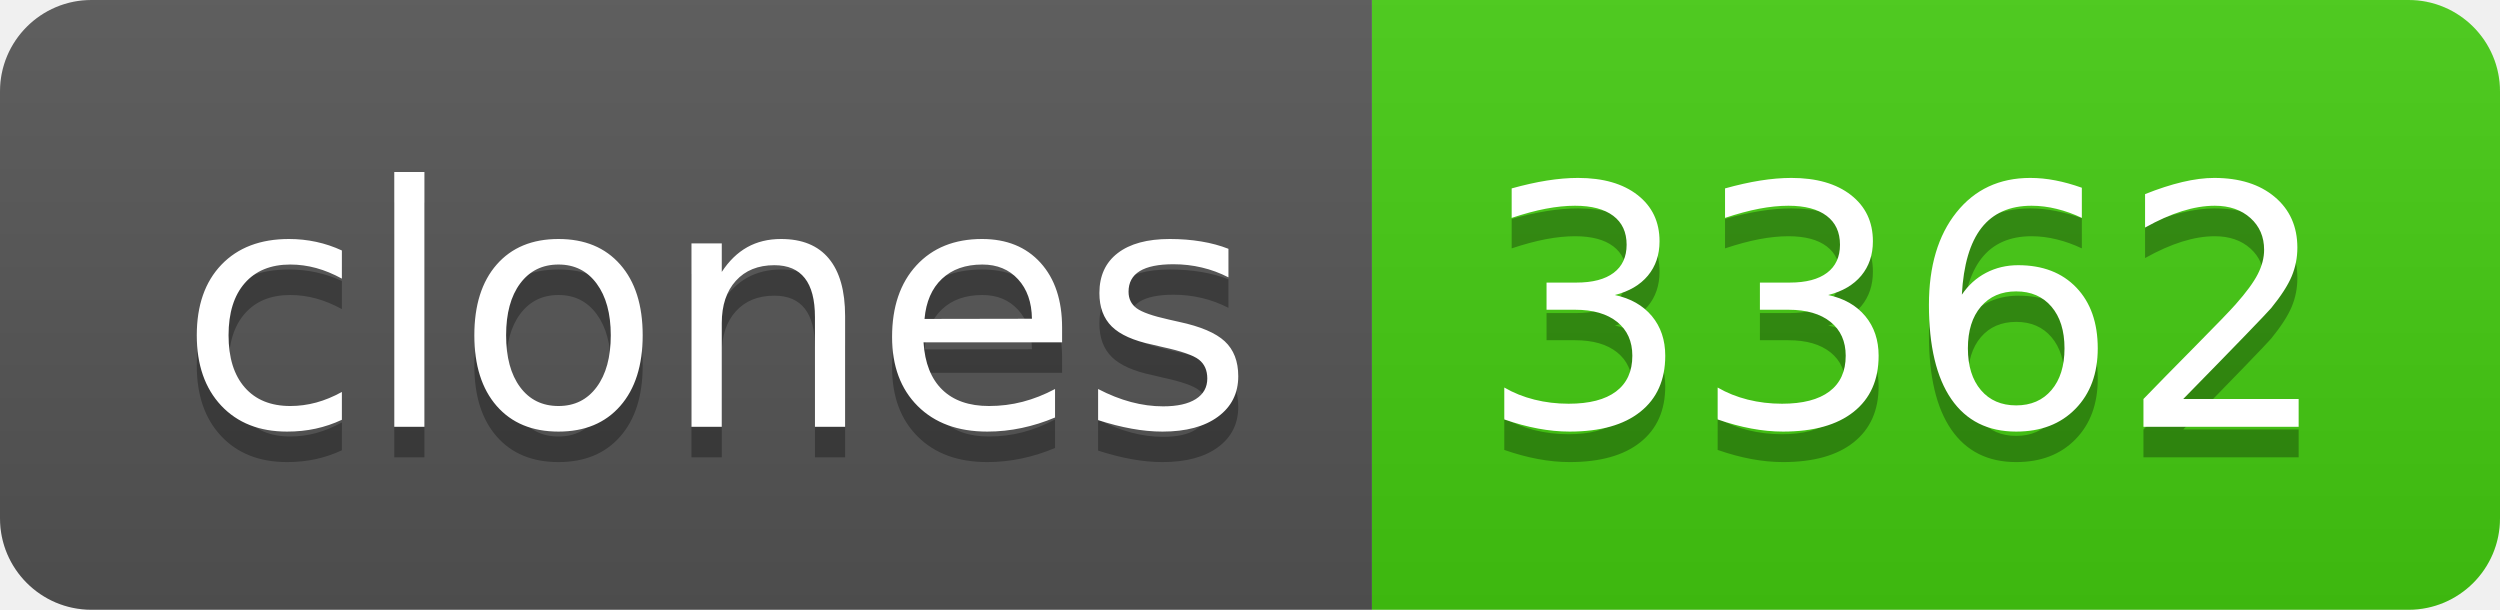
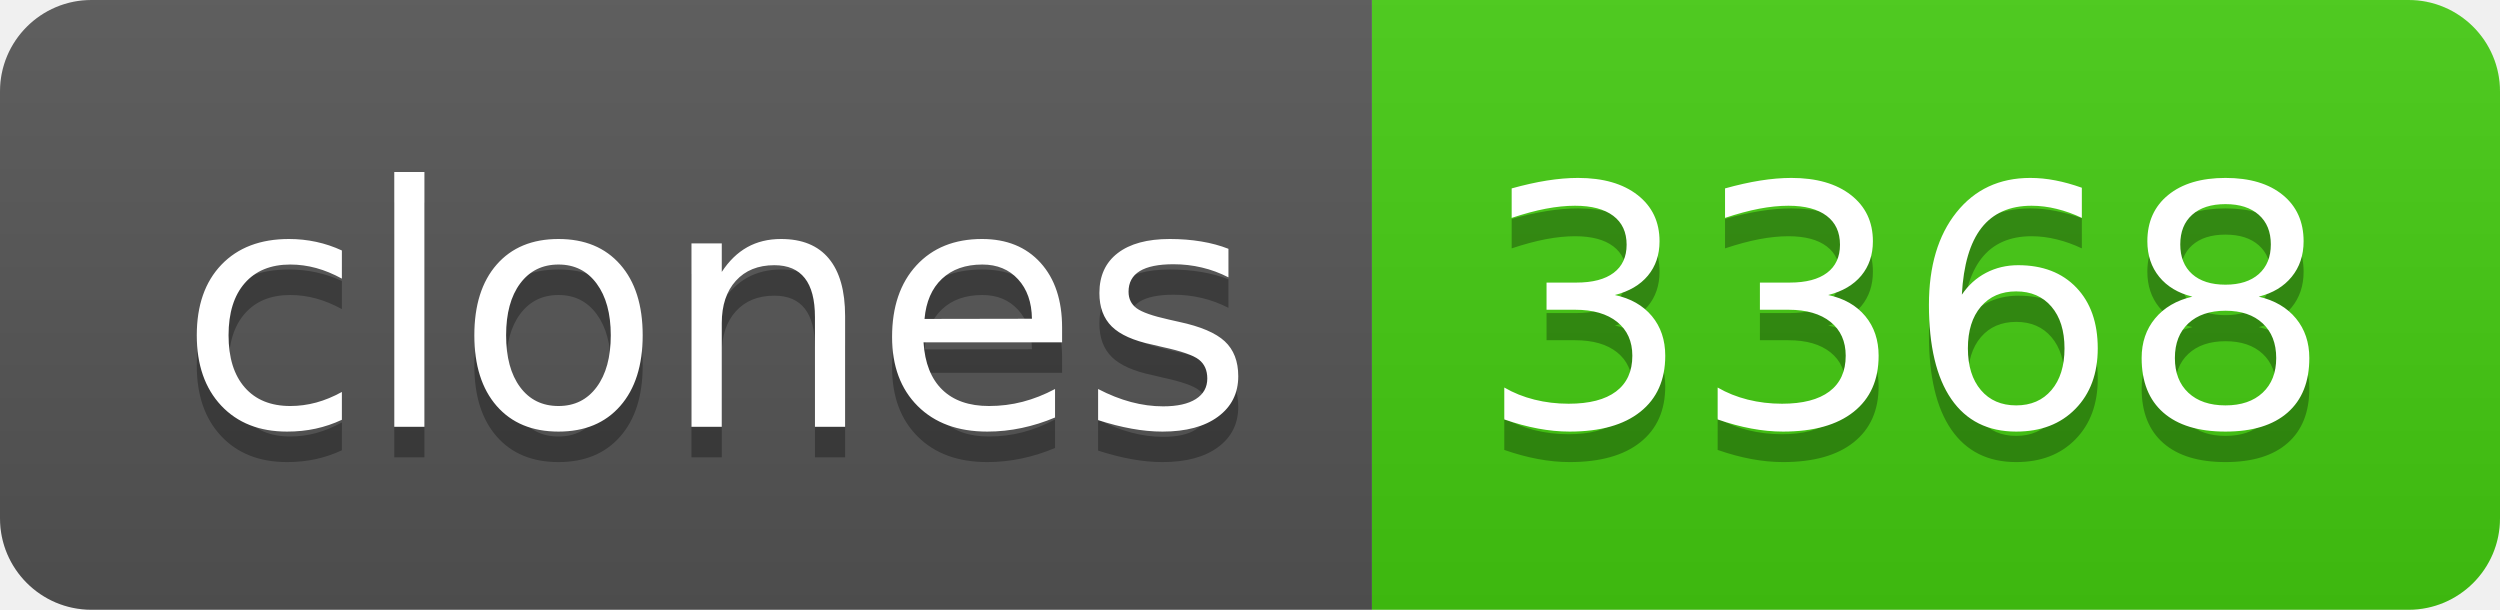
- <svg xmlns="http://www.w3.org/2000/svg" width="82" height="20" role="img" aria-label="clones: 3362">
+ <svg xmlns="http://www.w3.org/2000/svg" width="82" height="20" role="img" aria-label="clones: 3368">
  <linearGradient id="s" x2="0" y2="100%">
    <stop offset="0" stop-color="#bbb" stop-opacity=".1" />
    <stop offset="1" stop-opacity=".1" />
  </linearGradient>
  <clipPath id="r">
    <rect width="82" height="20" rx="3" fill="#fff" />
  </clipPath>
  <g clip-path="url(#r)">
    <rect width="45" height="20" fill="#555" />
    <rect x="45" width="37" height="20" fill="#4c1" />
    <rect width="82" height="20" fill="url(#s)" />
  </g>
  <g fill="#fff" text-anchor="middle" font-family="Verdana,Geneva,DejaVu Sans,sans-serif" text-rendering="geometricPrecision" font-size="110">
    <text aria-hidden="true" x="235" y="150" fill="#010101" fill-opacity=".3" transform="scale(.1)" textLength="350">clones</text>
    <text x="235" y="140" transform="scale(.1)" fill="#fff" textLength="350">clones</text>
-     <text aria-hidden="true" x="625" y="150" fill="#010101" fill-opacity=".3" transform="scale(.1)" textLength="270">3362</text>
-     <text x="625" y="140" transform="scale(.1)" fill="#fff" textLength="270">3362</text>
+     <text aria-hidden="true" x="625" y="150" fill="#010101" fill-opacity=".3" transform="scale(.1)" textLength="270">3368</text>
+     <text x="625" y="140" transform="scale(.1)" fill="#fff" textLength="270">3368</text>
  </g>
</svg>
